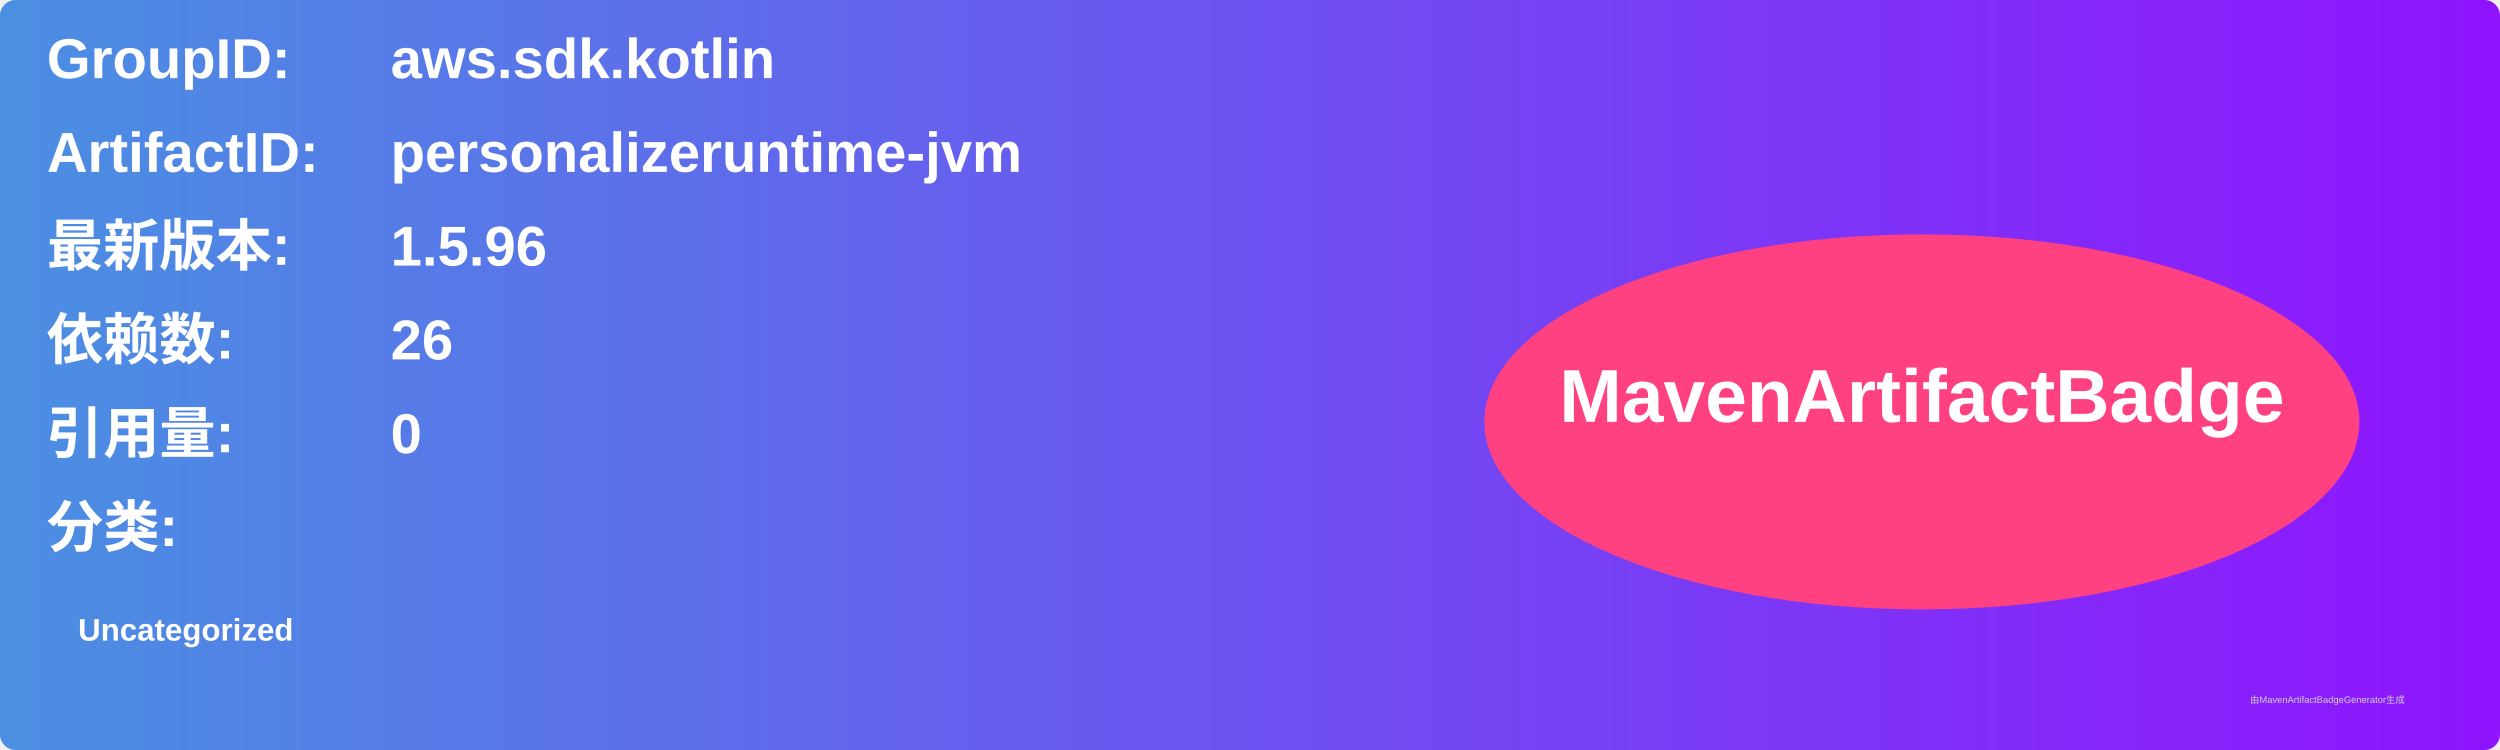
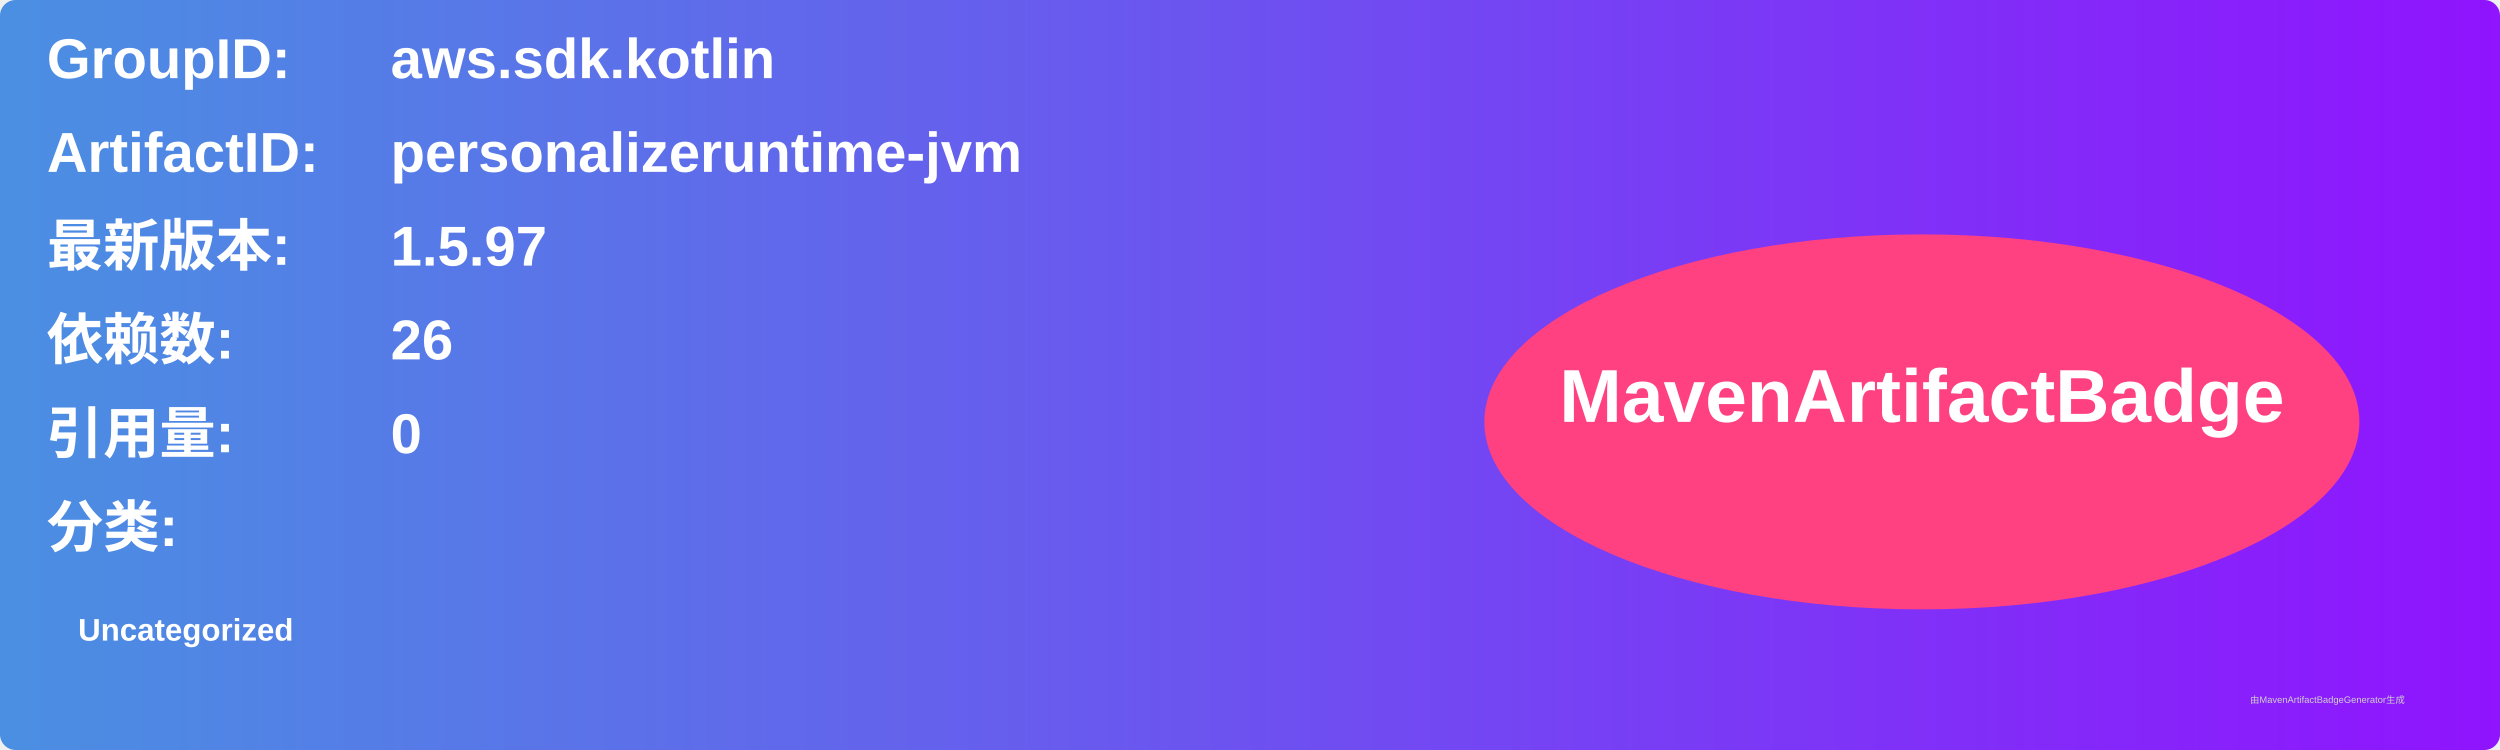
<svg xmlns="http://www.w3.org/2000/svg" width="800" height="240" viewBox="0 0 800 240">
  <linearGradient id="grad" x1="0%" y1="0%" x2="100%" y2="0%">
    <stop offset="0%" stop-color="#4a90e2" />
    <stop offset="100%" stop-color="#9013fe" />
  </linearGradient>
  <rect width="100%" height="100%" rx="5" ry="5" fill="url(#grad)" />
  <g transform="translate(15, 15)">
    <text x="0" y="10" font-family="Arial" font-size="18" fill="white" font-weight="bold" width="260">GroupID:</text>
    <text x="110" y="10" font-family="Arial" font-size="18" fill="white" font-weight="bold" width="460">aws.sdk.kotlin</text>
    <text x="0" y="40" font-family="Arial" font-size="18" fill="white" font-weight="bold" width="260">ArtifactID:</text>
    <text x="110" y="40" font-family="Arial" font-size="18" fill="white" font-weight="bold" width="460">personalizeruntime-jvm</text>
    <text x="0" y="70" font-family="Arial" font-size="18" fill="white" font-weight="bold">最新版本:</text>
    <text x="110" y="70" font-family="Arial" font-size="18" fill="white" font-weight="bold">
-       <tspan font-weight="bold">1.5.96</tspan>
+       <tspan font-weight="bold">1.5.97</tspan>
    </text>
    <text x="0" y="100" font-family="Arial" font-size="18" fill="white" font-weight="bold">依赖数: </text>
    <text x="110" y="100" font-family="Arial" font-size="18" fill="white">
      <tspan font-weight="bold">26</tspan>
    </text>
    <text x="0" y="130" font-family="Arial" font-size="18" fill="white" font-weight="bold">引用量: </text>
    <text x="110" y="130" font-family="Arial" font-size="18" fill="white">
      <tspan font-weight="bold">0</tspan>
    </text>
    <text x="0" y="160" font-family="Arial" font-size="18" fill="white" font-weight="bold">分类:</text>
    <text x="10" y="190" font-family="Arial" font-size="10" fill="white">
      <tspan font-weight="bold">Uncategorized</tspan>
    </text>
    <ellipse cx="600" cy="120" rx="140" ry="60" fill="#ff4081" />
    <text x="600" y="120" text-anchor="middle" font-family="Arial" font-size="24" fill="white" font-weight="bold">MavenArtifactBadge</text>
  </g>
  <text x="720" y="225" font-family="Arial" font-size="3" fill="#d0d0d0">由MavenArtifactBadgeGenerator生成</text>
</svg>
